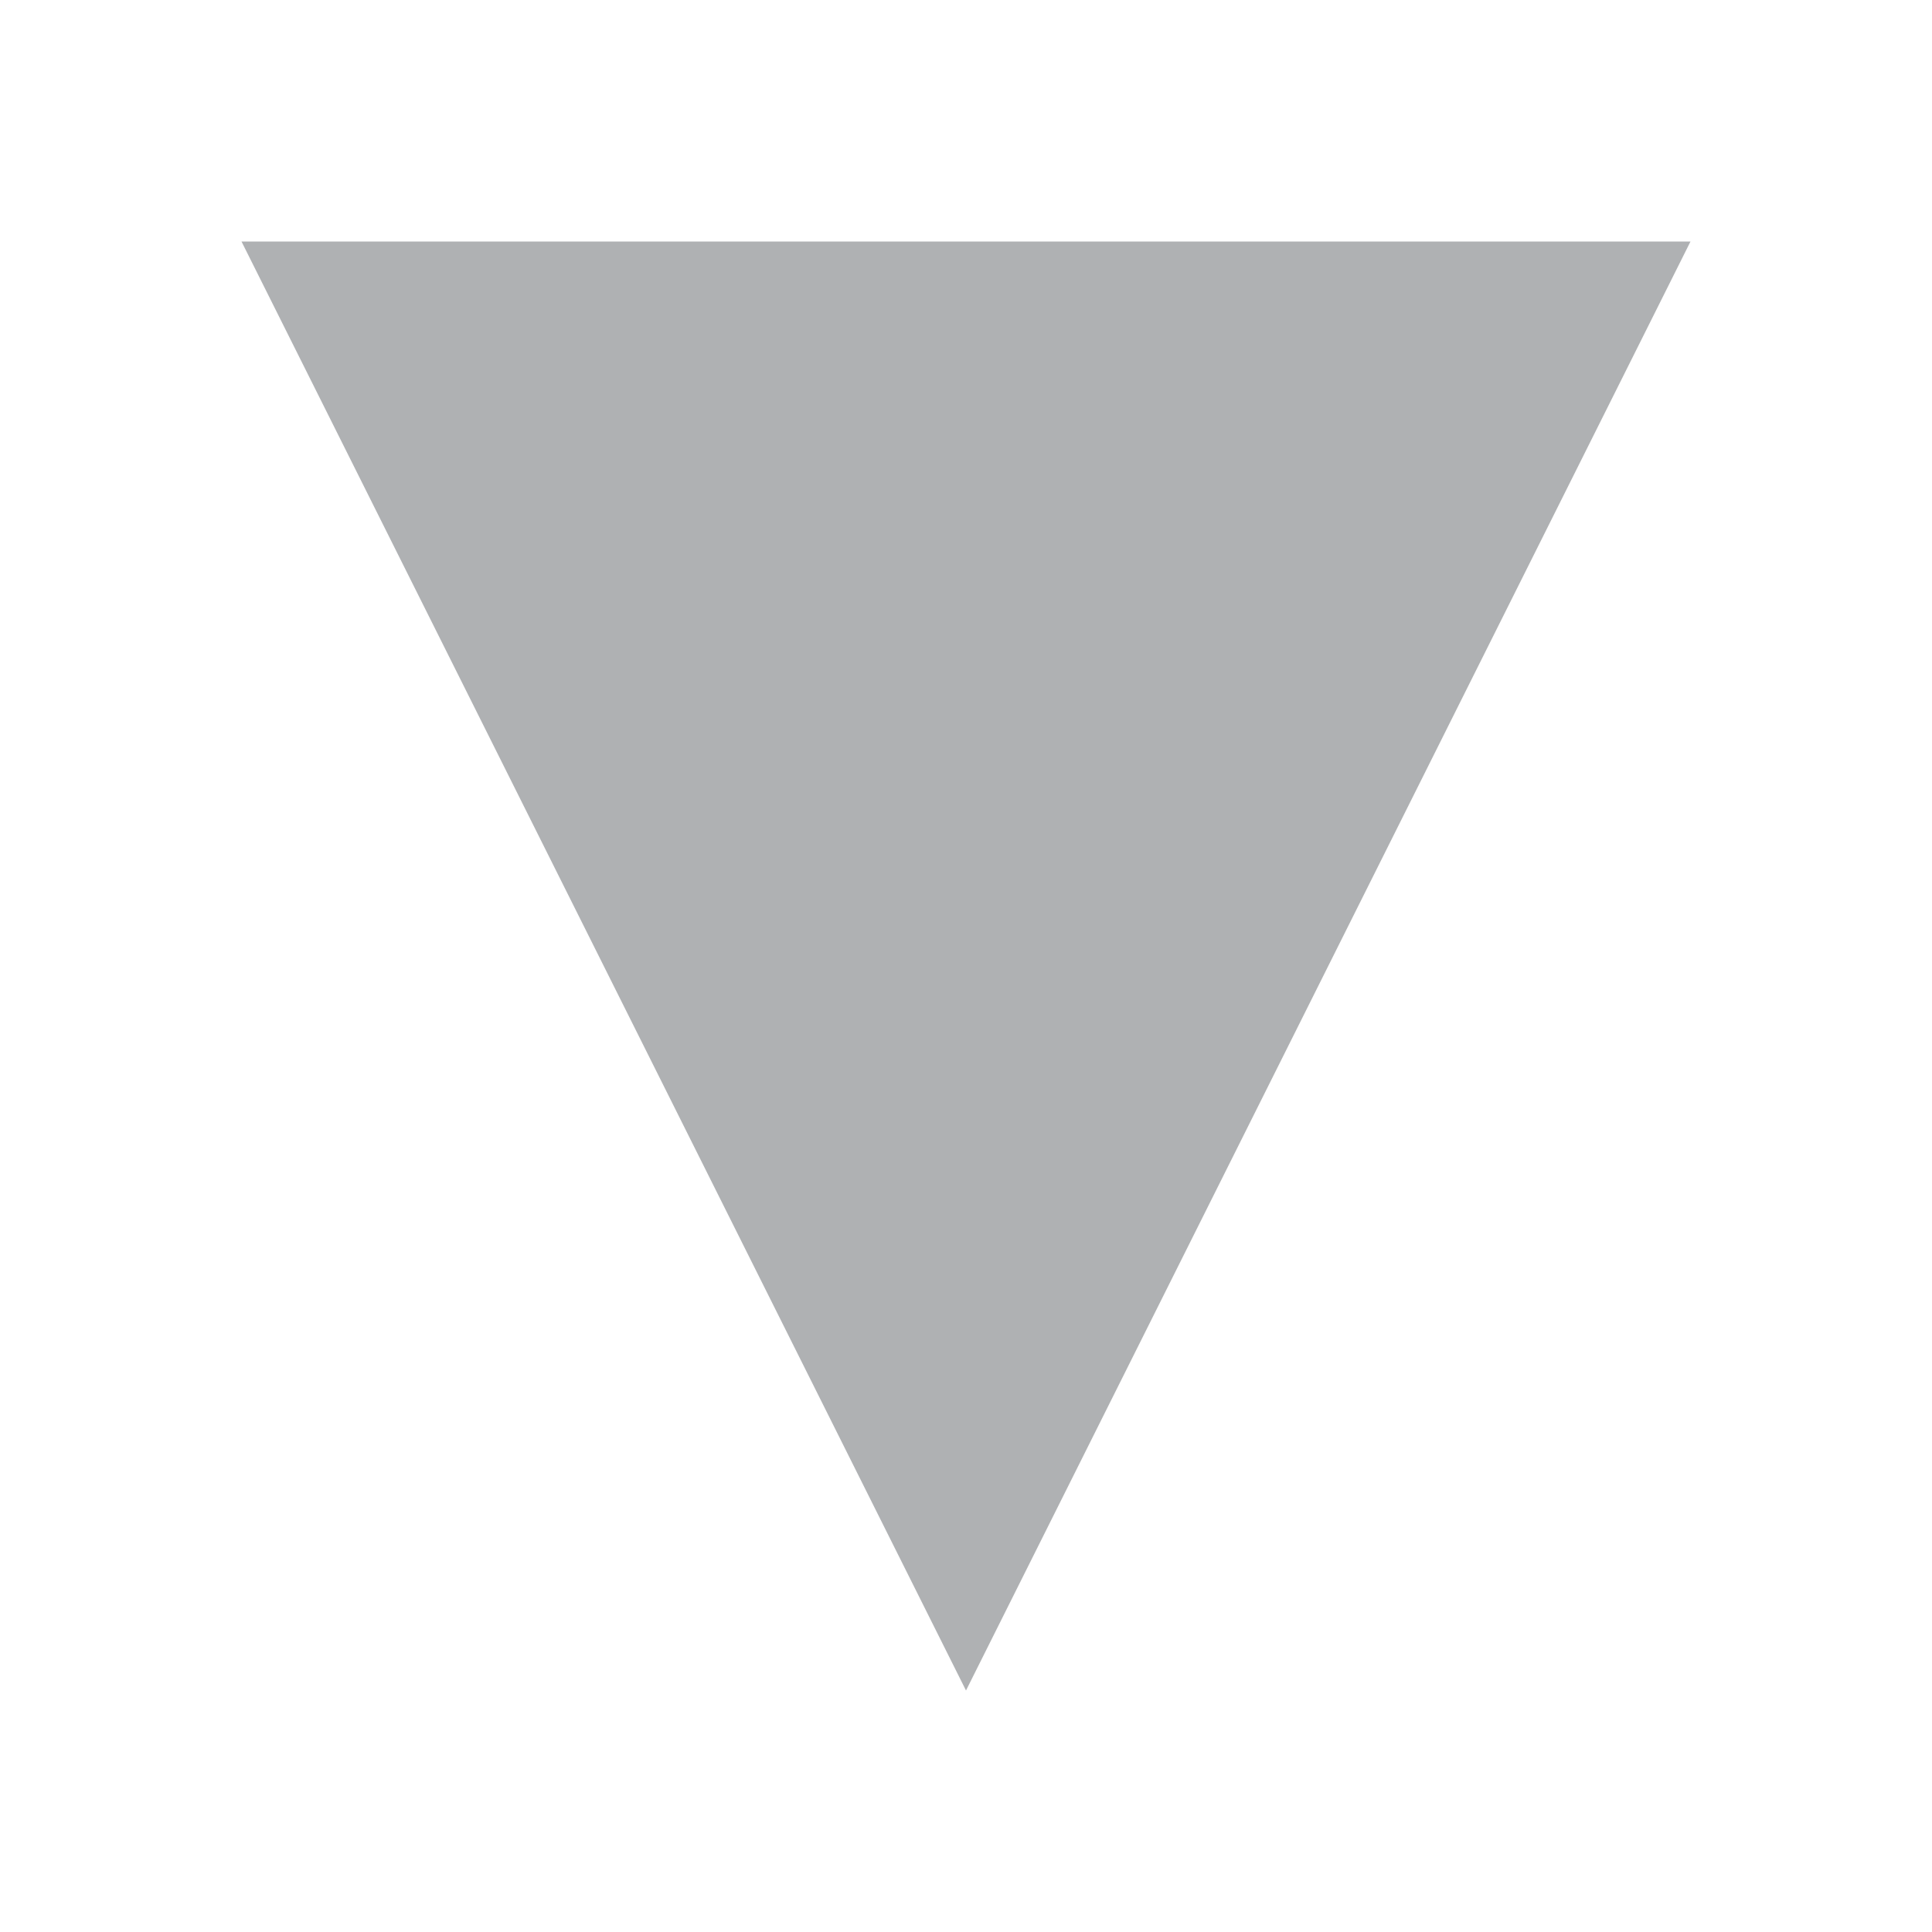
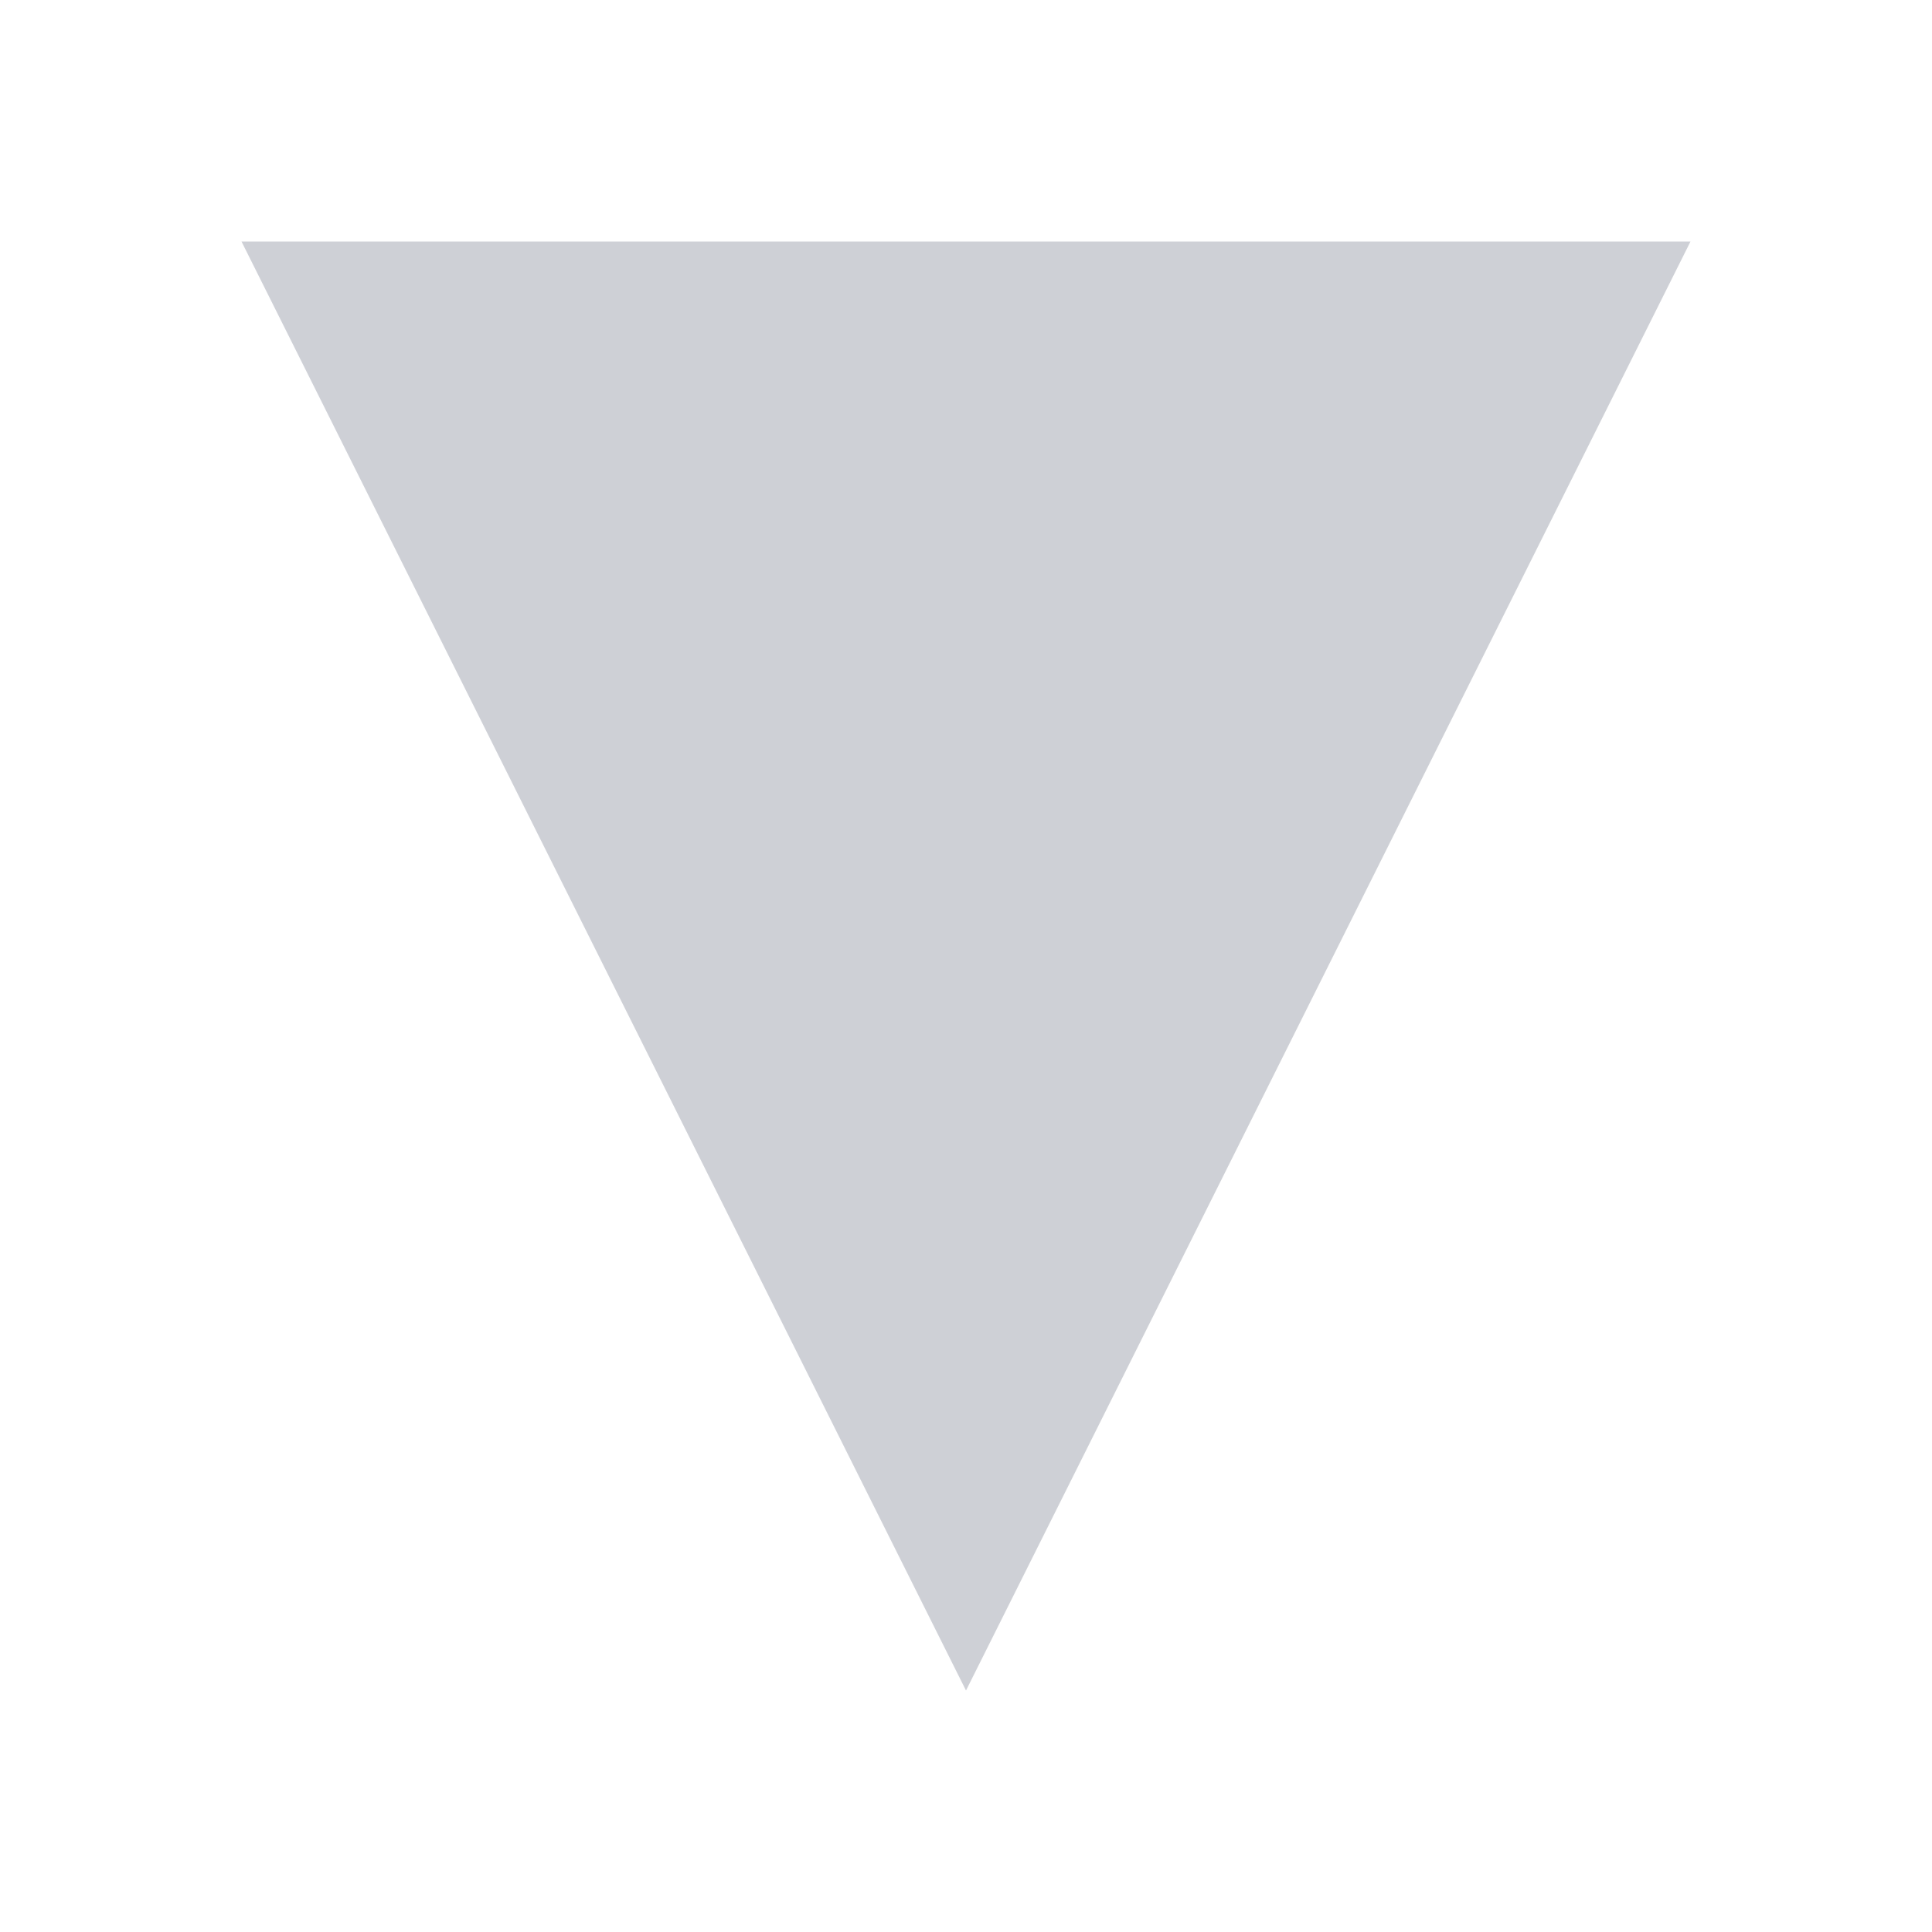
<svg xmlns="http://www.w3.org/2000/svg" width="16" height="16" viewBox="0 0 16 16">
-   <path fill="#AFB1B3" d="M 2,2 H 14 L 8,14 Z" />
+   <path fill="#CED0D6" d="M 2,2 H 14 L 8,14 Z" />
</svg>
